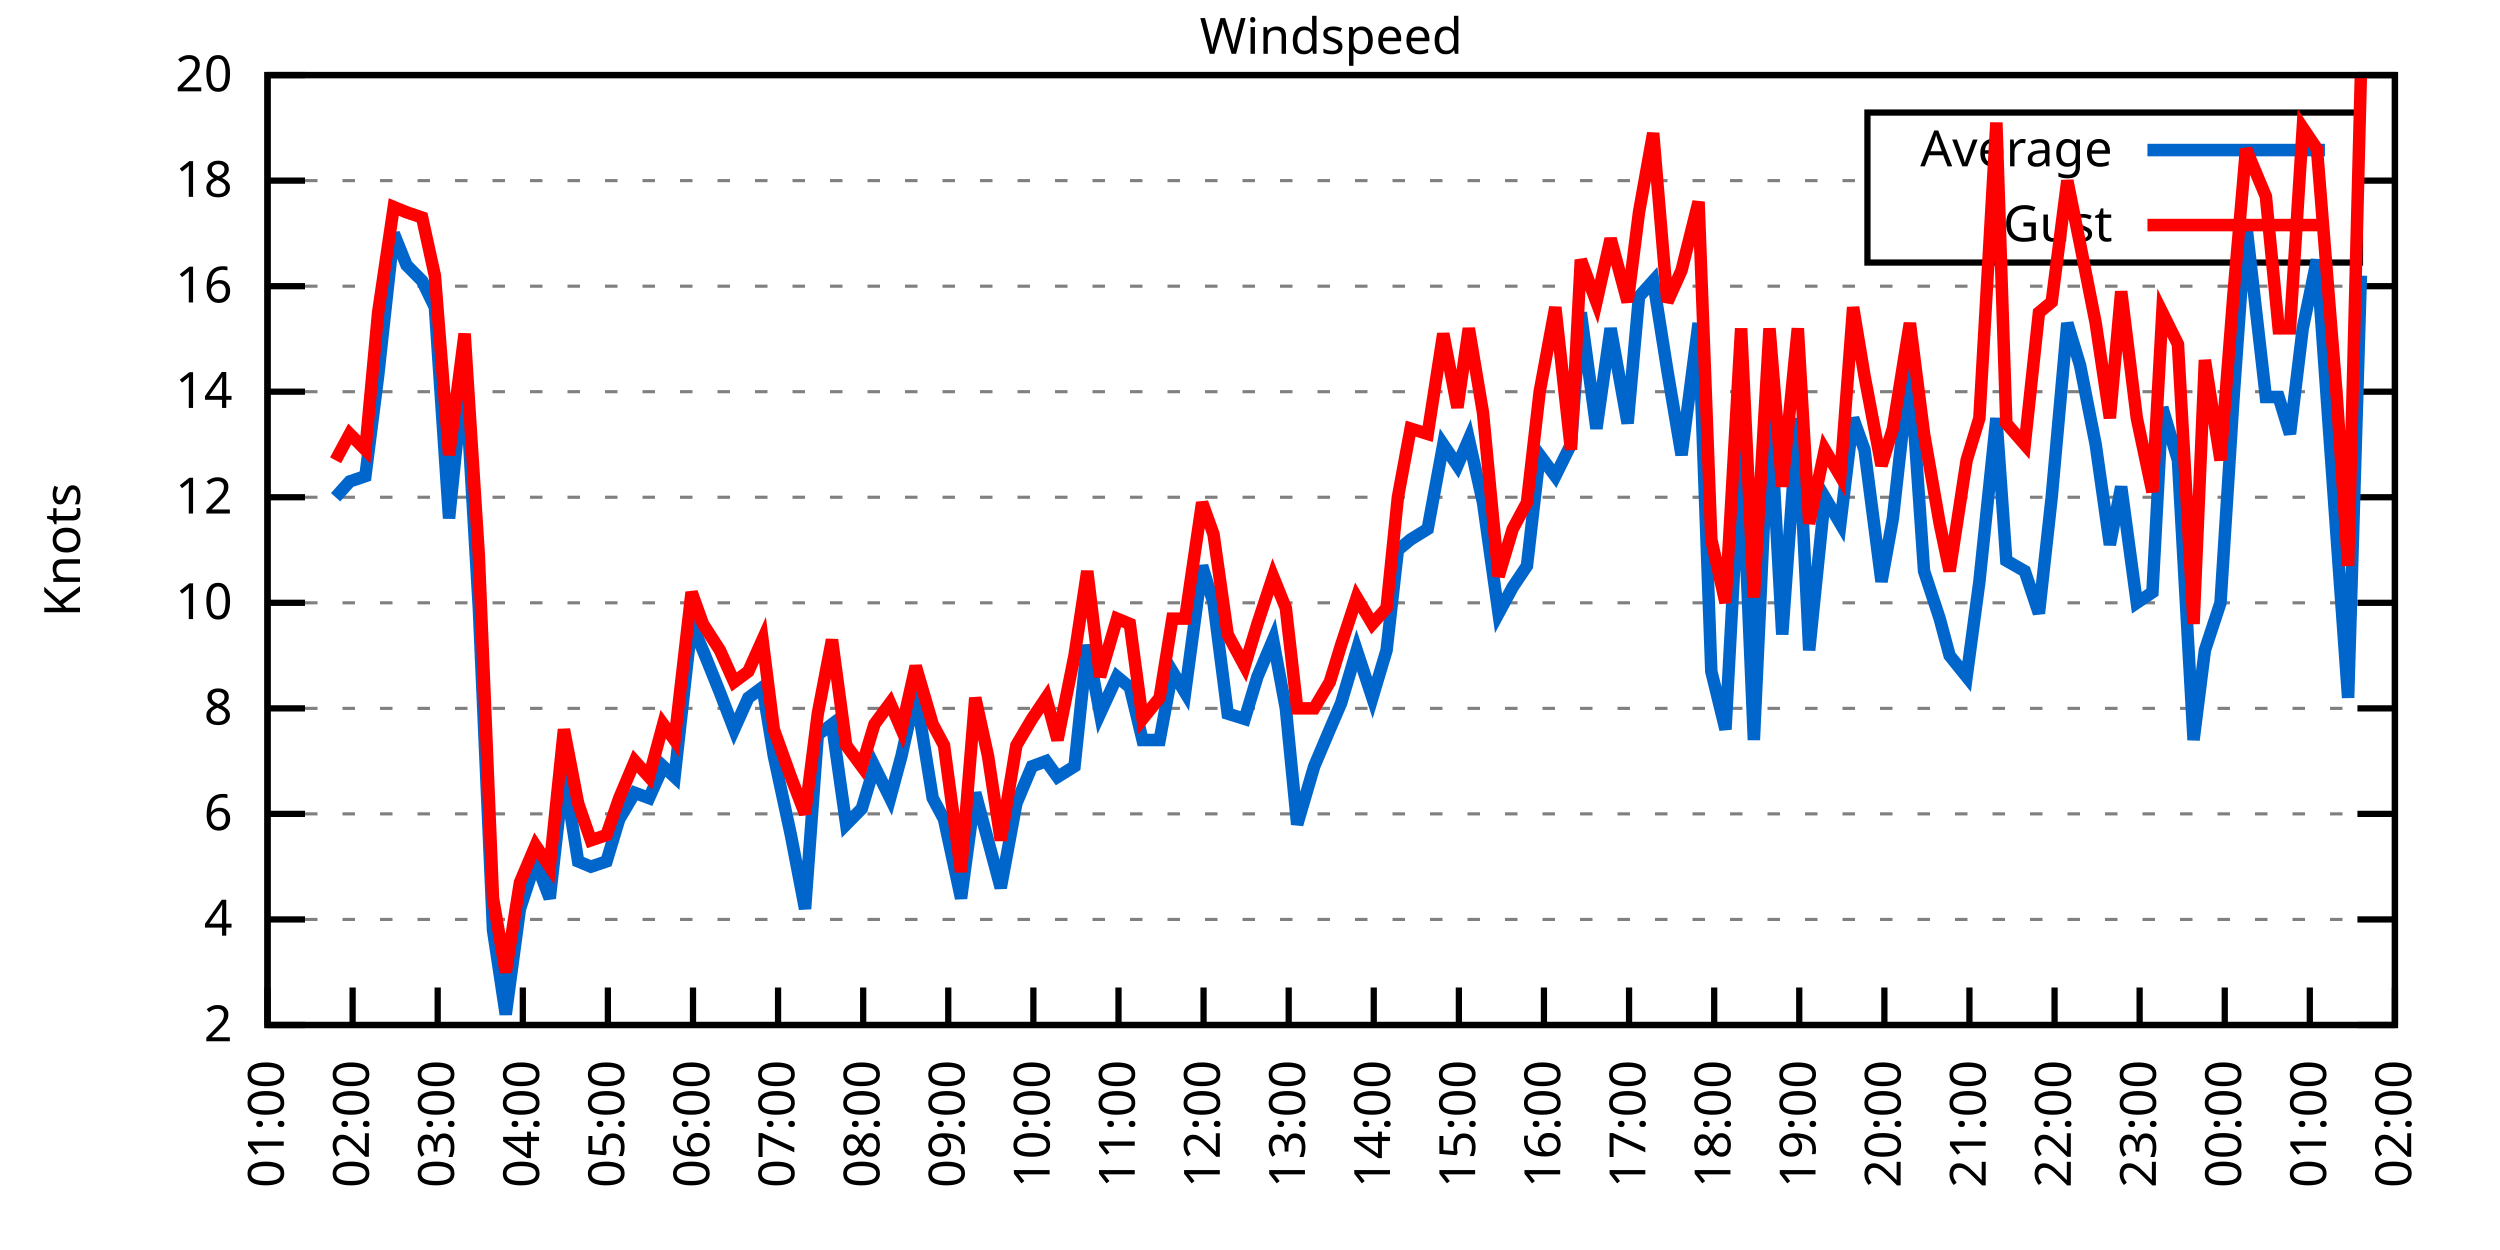
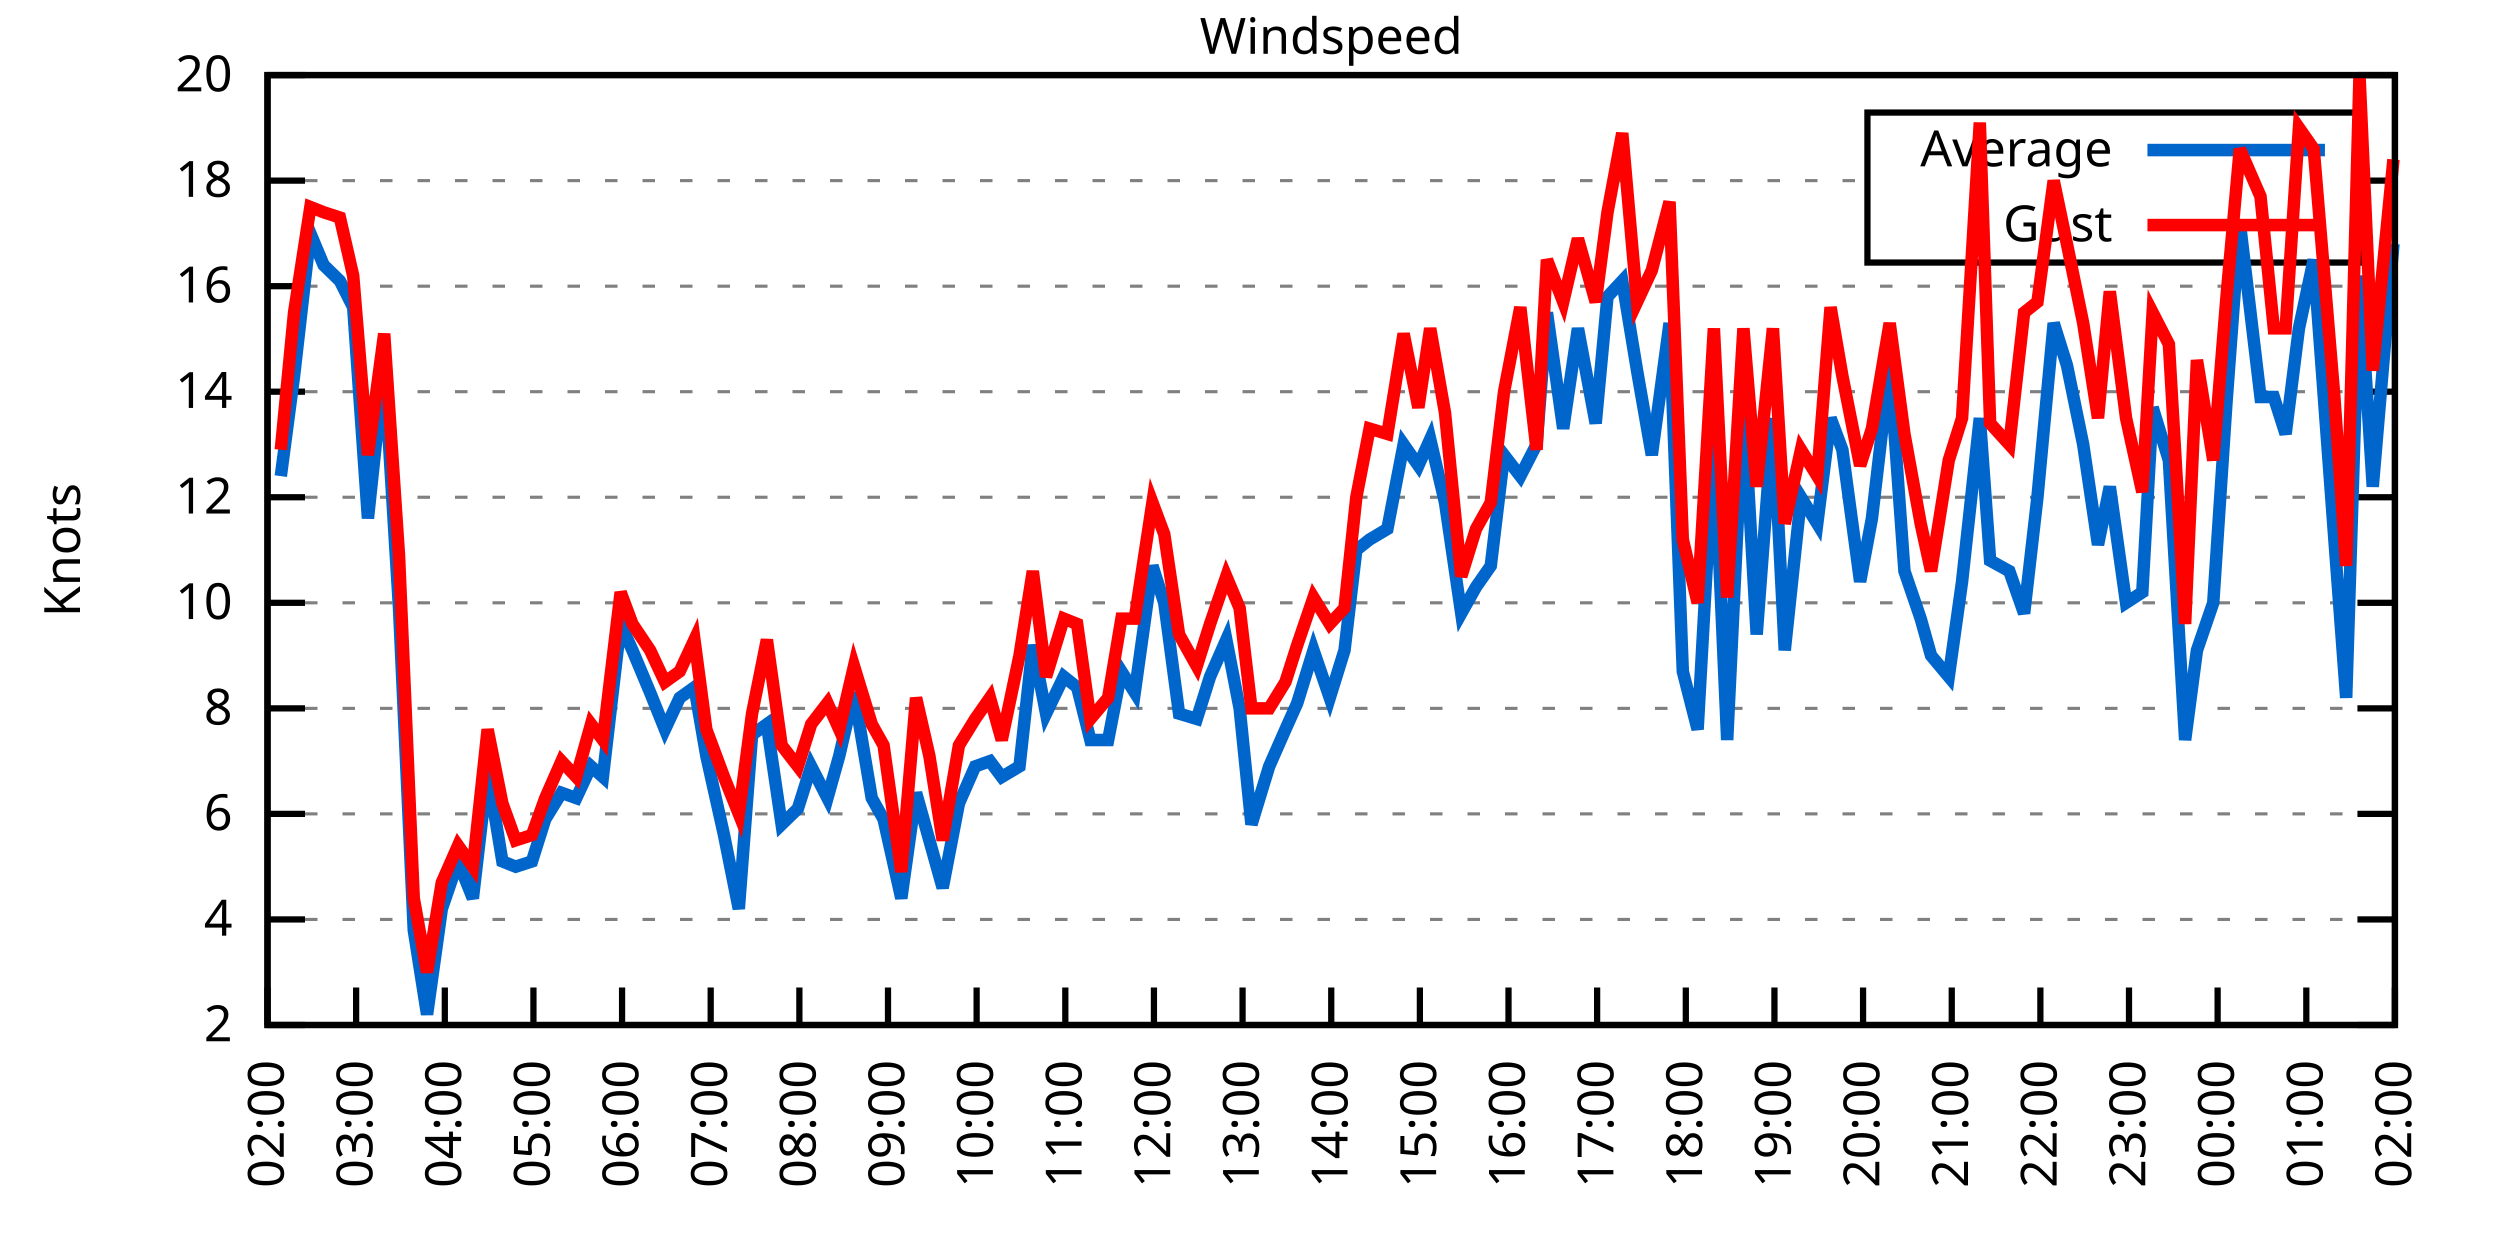
<svg xmlns="http://www.w3.org/2000/svg" xmlns:xlink="http://www.w3.org/1999/xlink" width="400" height="200" viewBox="0 0 400 200">
  <g id="gnuplot_canvas">
    <rect x="0" y="0" width="400" height="200" fill="none" />
    <defs>
      <circle id="gpDot" r="0.5" stroke-width="0.5" stroke="currentColor" />
      <path id="gpPt0" stroke-width="0.333" stroke="currentColor" d="M-1,0 h2 M0,-1 v2" />
      <path id="gpPt1" stroke-width="0.333" stroke="currentColor" d="M-1,-1 L1,1 M1,-1 L-1,1" />
      <path id="gpPt2" stroke-width="0.333" stroke="currentColor" d="M-1,0 L1,0 M0,-1 L0,1 M-1,-1 L1,1 M-1,1 L1,-1" />
      <rect id="gpPt3" stroke-width="0.333" stroke="currentColor" x="-1" y="-1" width="2" height="2" />
      <rect id="gpPt4" stroke-width="0.333" stroke="currentColor" fill="currentColor" x="-1" y="-1" width="2" height="2" />
      <circle id="gpPt5" stroke-width="0.333" stroke="currentColor" cx="0" cy="0" r="1" />
      <use xlink:href="#gpPt5" id="gpPt6" fill="currentColor" stroke="none" />
      <path id="gpPt7" stroke-width="0.333" stroke="currentColor" d="M0,-1.33 L-1.33,0.67 L1.33,0.67 z" />
      <use xlink:href="#gpPt7" id="gpPt8" fill="currentColor" stroke="none" />
      <use xlink:href="#gpPt7" id="gpPt9" stroke="currentColor" transform="rotate(180)" />
      <use xlink:href="#gpPt9" id="gpPt10" fill="currentColor" stroke="none" />
      <use xlink:href="#gpPt3" id="gpPt11" stroke="currentColor" transform="rotate(45)" />
      <use xlink:href="#gpPt11" id="gpPt12" fill="currentColor" stroke="none" />
      <path id="gpPt13" stroke-width="0.333" stroke="currentColor" d="M0,1.330 L1.265,0.411 L0.782,-1.067 L-0.782,-1.076 L-1.265,0.411 z" />
      <use xlink:href="#gpPt13" id="gpPt14" fill="currentColor" stroke="none" />
      <filter id="textbox" filterUnits="objectBoundingBox" x="0" y="0" height="1" width="1">
        <feFlood flood-color="white" flood-opacity="1" result="bgnd" />
        <feComposite in="SourceGraphic" in2="bgnd" operator="atop" />
      </filter>
      <filter id="greybox" filterUnits="objectBoundingBox" x="0" y="0" height="1" width="1">
        <feFlood flood-color="lightgrey" flood-opacity="1" result="grey" />
        <feComposite in="SourceGraphic" in2="grey" operator="atop" />
      </filter>
    </defs>
    <g fill="none" color="white" stroke="currentColor" stroke-width="1.00" stroke-linecap="butt" stroke-linejoin="miter">
</g>
    <g fill="none" color="black" stroke="currentColor" stroke-width="1.00" stroke-linecap="butt" stroke-linejoin="miter">
      <g stroke="none" shape-rendering="crispEdges">
        <polygon fill="rgb(255, 255, 255)" points="42.80,164.00 383.18,164.00 383.18,12.02 42.80,12.02 " />
      </g>
    </g>
    <g fill="none" color="black" stroke="currentColor" stroke-width="1.00" stroke-linecap="butt" stroke-linejoin="miter">
</g>
    <g fill="none" color="black" stroke="black" stroke-width="0.50" stroke-linecap="butt" stroke-linejoin="miter">
</g>
    <g fill="none" color="gray" stroke="currentColor" stroke-width="0.50" stroke-linecap="butt" stroke-linejoin="miter">
      <path stroke="gray" stroke-dasharray="2,4" class="gridline" d="M42.80,164.00 L383.19,164.00  " />
    </g>
    <g fill="none" color="gray" stroke="gray" stroke-width="1.00" stroke-linecap="butt" stroke-linejoin="miter">
</g>
    <g fill="none" color="black" stroke="currentColor" stroke-width="1.00" stroke-linecap="butt" stroke-linejoin="miter">
      <path stroke="black" d="M42.80,164.00 L48.80,164.00 M383.19,164.00 L377.19,164.00  " />
      <g transform="translate(37.20,166.60)" stroke="none" fill="black" font-family="Sans" font-size="8.00" text-anchor="end">
        <text>
          <tspan font-family="Sans"> 2</tspan>
        </text>
      </g>
    </g>
    <g fill="none" color="black" stroke="currentColor" stroke-width="1.00" stroke-linecap="butt" stroke-linejoin="miter">
</g>
    <g fill="none" color="black" stroke="black" stroke-width="0.50" stroke-linecap="butt" stroke-linejoin="miter">
</g>
    <g fill="none" color="gray" stroke="currentColor" stroke-width="0.50" stroke-linecap="butt" stroke-linejoin="miter">
      <path stroke="gray" stroke-dasharray="2,4" class="gridline" d="M42.80,147.11 L383.19,147.11  " />
    </g>
    <g fill="none" color="gray" stroke="gray" stroke-width="1.00" stroke-linecap="butt" stroke-linejoin="miter">
</g>
    <g fill="none" color="black" stroke="currentColor" stroke-width="1.00" stroke-linecap="butt" stroke-linejoin="miter">
      <path stroke="black" d="M42.80,147.11 L48.80,147.11 M383.19,147.11 L377.19,147.11  " />
      <g transform="translate(37.20,149.71)" stroke="none" fill="black" font-family="Sans" font-size="8.00" text-anchor="end">
        <text>
          <tspan font-family="Sans"> 4</tspan>
        </text>
      </g>
    </g>
    <g fill="none" color="black" stroke="currentColor" stroke-width="1.00" stroke-linecap="butt" stroke-linejoin="miter">
</g>
    <g fill="none" color="black" stroke="black" stroke-width="0.50" stroke-linecap="butt" stroke-linejoin="miter">
</g>
    <g fill="none" color="gray" stroke="currentColor" stroke-width="0.50" stroke-linecap="butt" stroke-linejoin="miter">
      <path stroke="gray" stroke-dasharray="2,4" class="gridline" d="M42.80,130.22 L383.19,130.22  " />
    </g>
    <g fill="none" color="gray" stroke="gray" stroke-width="1.00" stroke-linecap="butt" stroke-linejoin="miter">
</g>
    <g fill="none" color="black" stroke="currentColor" stroke-width="1.00" stroke-linecap="butt" stroke-linejoin="miter">
      <path stroke="black" d="M42.80,130.22 L48.80,130.22 M383.19,130.22 L377.19,130.22  " />
      <g transform="translate(37.20,132.82)" stroke="none" fill="black" font-family="Sans" font-size="8.00" text-anchor="end">
        <text>
          <tspan font-family="Sans"> 6</tspan>
        </text>
      </g>
    </g>
    <g fill="none" color="black" stroke="currentColor" stroke-width="1.00" stroke-linecap="butt" stroke-linejoin="miter">
</g>
    <g fill="none" color="black" stroke="black" stroke-width="0.50" stroke-linecap="butt" stroke-linejoin="miter">
</g>
    <g fill="none" color="gray" stroke="currentColor" stroke-width="0.50" stroke-linecap="butt" stroke-linejoin="miter">
      <path stroke="gray" stroke-dasharray="2,4" class="gridline" d="M42.80,113.34 L383.19,113.34  " />
    </g>
    <g fill="none" color="gray" stroke="gray" stroke-width="1.00" stroke-linecap="butt" stroke-linejoin="miter">
</g>
    <g fill="none" color="black" stroke="currentColor" stroke-width="1.00" stroke-linecap="butt" stroke-linejoin="miter">
      <path stroke="black" d="M42.80,113.34 L48.80,113.34 M383.19,113.34 L377.19,113.34  " />
      <g transform="translate(37.20,115.94)" stroke="none" fill="black" font-family="Sans" font-size="8.00" text-anchor="end">
        <text>
          <tspan font-family="Sans"> 8</tspan>
        </text>
      </g>
    </g>
    <g fill="none" color="black" stroke="currentColor" stroke-width="1.00" stroke-linecap="butt" stroke-linejoin="miter">
</g>
    <g fill="none" color="black" stroke="black" stroke-width="0.50" stroke-linecap="butt" stroke-linejoin="miter">
</g>
    <g fill="none" color="gray" stroke="currentColor" stroke-width="0.50" stroke-linecap="butt" stroke-linejoin="miter">
      <path stroke="gray" stroke-dasharray="2,4" class="gridline" d="M42.80,96.45 L383.19,96.45  " />
    </g>
    <g fill="none" color="gray" stroke="gray" stroke-width="1.00" stroke-linecap="butt" stroke-linejoin="miter">
</g>
    <g fill="none" color="black" stroke="currentColor" stroke-width="1.00" stroke-linecap="butt" stroke-linejoin="miter">
      <path stroke="black" d="M42.80,96.45 L48.80,96.45 M383.19,96.45 L377.19,96.45  " />
      <g transform="translate(37.20,99.05)" stroke="none" fill="black" font-family="Sans" font-size="8.00" text-anchor="end">
        <text>
          <tspan font-family="Sans"> 10</tspan>
        </text>
      </g>
    </g>
    <g fill="none" color="black" stroke="currentColor" stroke-width="1.00" stroke-linecap="butt" stroke-linejoin="miter">
</g>
    <g fill="none" color="black" stroke="black" stroke-width="0.50" stroke-linecap="butt" stroke-linejoin="miter">
</g>
    <g fill="none" color="gray" stroke="currentColor" stroke-width="0.50" stroke-linecap="butt" stroke-linejoin="miter">
      <path stroke="gray" stroke-dasharray="2,4" class="gridline" d="M42.80,79.56 L383.19,79.56  " />
    </g>
    <g fill="none" color="gray" stroke="gray" stroke-width="1.00" stroke-linecap="butt" stroke-linejoin="miter">
</g>
    <g fill="none" color="black" stroke="currentColor" stroke-width="1.00" stroke-linecap="butt" stroke-linejoin="miter">
      <path stroke="black" d="M42.80,79.56 L48.80,79.56 M383.19,79.56 L377.19,79.56  " />
      <g transform="translate(37.20,82.16)" stroke="none" fill="black" font-family="Sans" font-size="8.00" text-anchor="end">
        <text>
          <tspan font-family="Sans"> 12</tspan>
        </text>
      </g>
    </g>
    <g fill="none" color="black" stroke="currentColor" stroke-width="1.00" stroke-linecap="butt" stroke-linejoin="miter">
</g>
    <g fill="none" color="black" stroke="black" stroke-width="0.50" stroke-linecap="butt" stroke-linejoin="miter">
</g>
    <g fill="none" color="gray" stroke="currentColor" stroke-width="0.50" stroke-linecap="butt" stroke-linejoin="miter">
      <path stroke="gray" stroke-dasharray="2,4" class="gridline" d="M42.80,62.67 L383.19,62.67  " />
    </g>
    <g fill="none" color="gray" stroke="gray" stroke-width="1.00" stroke-linecap="butt" stroke-linejoin="miter">
</g>
    <g fill="none" color="black" stroke="currentColor" stroke-width="1.00" stroke-linecap="butt" stroke-linejoin="miter">
      <path stroke="black" d="M42.80,62.67 L48.80,62.67 M383.19,62.67 L377.19,62.67  " />
      <g transform="translate(37.20,65.27)" stroke="none" fill="black" font-family="Sans" font-size="8.00" text-anchor="end">
        <text>
          <tspan font-family="Sans"> 14</tspan>
        </text>
      </g>
    </g>
    <g fill="none" color="black" stroke="currentColor" stroke-width="1.00" stroke-linecap="butt" stroke-linejoin="miter">
</g>
    <g fill="none" color="black" stroke="black" stroke-width="0.50" stroke-linecap="butt" stroke-linejoin="miter">
</g>
    <g fill="none" color="gray" stroke="currentColor" stroke-width="0.50" stroke-linecap="butt" stroke-linejoin="miter">
      <path stroke="gray" stroke-dasharray="2,4" class="gridline" d="M42.80,45.79 L383.19,45.79  " />
    </g>
    <g fill="none" color="gray" stroke="gray" stroke-width="1.00" stroke-linecap="butt" stroke-linejoin="miter">
</g>
    <g fill="none" color="black" stroke="currentColor" stroke-width="1.00" stroke-linecap="butt" stroke-linejoin="miter">
      <path stroke="black" d="M42.80,45.79 L48.80,45.79 M383.19,45.79 L377.19,45.79  " />
      <g transform="translate(37.20,48.39)" stroke="none" fill="black" font-family="Sans" font-size="8.00" text-anchor="end">
        <text>
          <tspan font-family="Sans"> 16</tspan>
        </text>
      </g>
    </g>
    <g fill="none" color="black" stroke="currentColor" stroke-width="1.00" stroke-linecap="butt" stroke-linejoin="miter">
</g>
    <g fill="none" color="black" stroke="black" stroke-width="0.50" stroke-linecap="butt" stroke-linejoin="miter">
</g>
    <g fill="none" color="gray" stroke="currentColor" stroke-width="0.50" stroke-linecap="butt" stroke-linejoin="miter">
      <path stroke="gray" stroke-dasharray="2,4" class="gridline" d="M42.80,28.90 L298.79,28.90 M377.59,28.90 L383.19,28.90  " />
    </g>
    <g fill="none" color="gray" stroke="gray" stroke-width="1.00" stroke-linecap="butt" stroke-linejoin="miter">
</g>
    <g fill="none" color="black" stroke="currentColor" stroke-width="1.00" stroke-linecap="butt" stroke-linejoin="miter">
      <path stroke="black" d="M42.80,28.90 L48.80,28.90 M383.19,28.90 L377.19,28.90  " />
      <g transform="translate(37.20,31.50)" stroke="none" fill="black" font-family="Sans" font-size="8.00" text-anchor="end">
        <text>
          <tspan font-family="Sans"> 18</tspan>
        </text>
      </g>
    </g>
    <g fill="none" color="black" stroke="currentColor" stroke-width="1.00" stroke-linecap="butt" stroke-linejoin="miter">
</g>
    <g fill="none" color="black" stroke="black" stroke-width="0.50" stroke-linecap="butt" stroke-linejoin="miter">
</g>
    <g fill="none" color="gray" stroke="currentColor" stroke-width="0.50" stroke-linecap="butt" stroke-linejoin="miter">
      <path stroke="gray" stroke-dasharray="2,4" class="gridline" d="M42.80,12.01 L383.19,12.01  " />
    </g>
    <g fill="none" color="gray" stroke="gray" stroke-width="1.00" stroke-linecap="butt" stroke-linejoin="miter">
</g>
    <g fill="none" color="black" stroke="currentColor" stroke-width="1.00" stroke-linecap="butt" stroke-linejoin="miter">
      <path stroke="black" d="M42.80,12.01 L48.80,12.01 M383.19,12.01 L377.19,12.01  " />
      <g transform="translate(37.20,14.61)" stroke="none" fill="black" font-family="Sans" font-size="8.00" text-anchor="end">
        <text>
          <tspan font-family="Sans"> 20</tspan>
        </text>
      </g>
    </g>
    <g fill="none" color="black" stroke="currentColor" stroke-width="1.00" stroke-linecap="butt" stroke-linejoin="miter">
      <path stroke="black" d="M42.80,164.00 L42.80,158.00  " />
      <g transform="translate(45.40,169.60) rotate(270.00)" stroke="none" fill="black" font-family="Sans" font-size="8.00" text-anchor="end">
        <text>
-           <tspan font-family="Sans">01:00</tspan>
-         </text>
-       </g>
-     </g>
-     <g fill="none" color="black" stroke="currentColor" stroke-width="1.00" stroke-linecap="butt" stroke-linejoin="miter">
-       <path stroke="black" d="M56.42,164.00 L56.42,158.00  " />
-       <g transform="translate(59.02,169.60) rotate(270.00)" stroke="none" fill="black" font-family="Sans" font-size="8.00" text-anchor="end">
-         <text>
          <tspan font-family="Sans">02:00</tspan>
        </text>
      </g>
    </g>
    <g fill="none" color="black" stroke="currentColor" stroke-width="1.00" stroke-linecap="butt" stroke-linejoin="miter">
-       <path stroke="black" d="M70.03,164.00 L70.03,158.00  " />
-       <g transform="translate(72.63,169.60) rotate(270.00)" stroke="none" fill="black" font-family="Sans" font-size="8.00" text-anchor="end">
+       <path stroke="black" d="M56.98,164.00 L56.98,158.00  " />
+       <g transform="translate(59.58,169.60) rotate(270.00)" stroke="none" fill="black" font-family="Sans" font-size="8.00" text-anchor="end">
        <text>
          <tspan font-family="Sans">03:00</tspan>
        </text>
      </g>
    </g>
    <g fill="none" color="black" stroke="currentColor" stroke-width="1.00" stroke-linecap="butt" stroke-linejoin="miter">
-       <path stroke="black" d="M83.65,164.00 L83.65,158.00  " />
-       <g transform="translate(86.25,169.60) rotate(270.00)" stroke="none" fill="black" font-family="Sans" font-size="8.00" text-anchor="end">
+       <path stroke="black" d="M71.17,164.00 L71.17,158.00  " />
+       <g transform="translate(73.77,169.60) rotate(270.00)" stroke="none" fill="black" font-family="Sans" font-size="8.00" text-anchor="end">
        <text>
          <tspan font-family="Sans">04:00</tspan>
        </text>
      </g>
    </g>
    <g fill="none" color="black" stroke="currentColor" stroke-width="1.00" stroke-linecap="butt" stroke-linejoin="miter">
-       <path stroke="black" d="M97.26,164.00 L97.26,158.00  " />
-       <g transform="translate(99.86,169.60) rotate(270.00)" stroke="none" fill="black" font-family="Sans" font-size="8.00" text-anchor="end">
+       <path stroke="black" d="M85.35,164.00 L85.35,158.00  " />
+       <g transform="translate(87.95,169.60) rotate(270.00)" stroke="none" fill="black" font-family="Sans" font-size="8.00" text-anchor="end">
        <text>
          <tspan font-family="Sans">05:00</tspan>
        </text>
      </g>
    </g>
    <g fill="none" color="black" stroke="currentColor" stroke-width="1.00" stroke-linecap="butt" stroke-linejoin="miter">
-       <path stroke="black" d="M110.88,164.00 L110.88,158.00  " />
-       <g transform="translate(113.48,169.60) rotate(270.00)" stroke="none" fill="black" font-family="Sans" font-size="8.00" text-anchor="end">
+       <path stroke="black" d="M99.53,164.00 L99.53,158.00  " />
+       <g transform="translate(102.13,169.60) rotate(270.00)" stroke="none" fill="black" font-family="Sans" font-size="8.00" text-anchor="end">
        <text>
          <tspan font-family="Sans">06:00</tspan>
        </text>
      </g>
    </g>
    <g fill="none" color="black" stroke="currentColor" stroke-width="1.00" stroke-linecap="butt" stroke-linejoin="miter">
-       <path stroke="black" d="M124.49,164.00 L124.49,158.00  " />
-       <g transform="translate(127.09,169.60) rotate(270.00)" stroke="none" fill="black" font-family="Sans" font-size="8.00" text-anchor="end">
+       <path stroke="black" d="M113.71,164.00 L113.71,158.00  " />
+       <g transform="translate(116.31,169.60) rotate(270.00)" stroke="none" fill="black" font-family="Sans" font-size="8.00" text-anchor="end">
        <text>
          <tspan font-family="Sans">07:00</tspan>
        </text>
      </g>
    </g>
    <g fill="none" color="black" stroke="currentColor" stroke-width="1.00" stroke-linecap="butt" stroke-linejoin="miter">
-       <path stroke="black" d="M138.11,164.00 L138.11,158.00  " />
-       <g transform="translate(140.71,169.60) rotate(270.00)" stroke="none" fill="black" font-family="Sans" font-size="8.00" text-anchor="end">
+       <path stroke="black" d="M127.90,164.00 L127.90,158.00  " />
+       <g transform="translate(130.50,169.60) rotate(270.00)" stroke="none" fill="black" font-family="Sans" font-size="8.00" text-anchor="end">
        <text>
          <tspan font-family="Sans">08:00</tspan>
        </text>
      </g>
    </g>
    <g fill="none" color="black" stroke="currentColor" stroke-width="1.00" stroke-linecap="butt" stroke-linejoin="miter">
-       <path stroke="black" d="M151.72,164.00 L151.72,158.00  " />
-       <g transform="translate(154.32,169.60) rotate(270.00)" stroke="none" fill="black" font-family="Sans" font-size="8.00" text-anchor="end">
+       <path stroke="black" d="M142.08,164.00 L142.08,158.00  " />
+       <g transform="translate(144.68,169.60) rotate(270.00)" stroke="none" fill="black" font-family="Sans" font-size="8.00" text-anchor="end">
        <text>
          <tspan font-family="Sans">09:00</tspan>
        </text>
      </g>
    </g>
    <g fill="none" color="black" stroke="currentColor" stroke-width="1.00" stroke-linecap="butt" stroke-linejoin="miter">
-       <path stroke="black" d="M165.34,164.00 L165.34,158.00  " />
-       <g transform="translate(167.94,169.60) rotate(270.00)" stroke="none" fill="black" font-family="Sans" font-size="8.00" text-anchor="end">
+       <path stroke="black" d="M156.26,164.00 L156.26,158.00  " />
+       <g transform="translate(158.86,169.60) rotate(270.00)" stroke="none" fill="black" font-family="Sans" font-size="8.00" text-anchor="end">
        <text>
          <tspan font-family="Sans">10:00</tspan>
        </text>
      </g>
    </g>
    <g fill="none" color="black" stroke="currentColor" stroke-width="1.00" stroke-linecap="butt" stroke-linejoin="miter">
-       <path stroke="black" d="M178.96,164.00 L178.96,158.00  " />
-       <g transform="translate(181.56,169.60) rotate(270.00)" stroke="none" fill="black" font-family="Sans" font-size="8.00" text-anchor="end">
+       <path stroke="black" d="M170.45,164.00 L170.45,158.00  " />
+       <g transform="translate(173.05,169.60) rotate(270.00)" stroke="none" fill="black" font-family="Sans" font-size="8.00" text-anchor="end">
        <text>
          <tspan font-family="Sans">11:00</tspan>
        </text>
      </g>
    </g>
    <g fill="none" color="black" stroke="currentColor" stroke-width="1.00" stroke-linecap="butt" stroke-linejoin="miter">
-       <path stroke="black" d="M192.57,164.00 L192.57,158.00  " />
-       <g transform="translate(195.17,169.60) rotate(270.00)" stroke="none" fill="black" font-family="Sans" font-size="8.00" text-anchor="end">
+       <path stroke="black" d="M184.63,164.00 L184.63,158.00  " />
+       <g transform="translate(187.23,169.60) rotate(270.00)" stroke="none" fill="black" font-family="Sans" font-size="8.00" text-anchor="end">
        <text>
          <tspan font-family="Sans">12:00</tspan>
        </text>
      </g>
    </g>
    <g fill="none" color="black" stroke="currentColor" stroke-width="1.00" stroke-linecap="butt" stroke-linejoin="miter">
-       <path stroke="black" d="M206.19,164.00 L206.19,158.00  " />
-       <g transform="translate(208.79,169.60) rotate(270.00)" stroke="none" fill="black" font-family="Sans" font-size="8.00" text-anchor="end">
+       <path stroke="black" d="M198.81,164.00 L198.81,158.00  " />
+       <g transform="translate(201.41,169.60) rotate(270.00)" stroke="none" fill="black" font-family="Sans" font-size="8.00" text-anchor="end">
        <text>
          <tspan font-family="Sans">13:00</tspan>
        </text>
      </g>
    </g>
    <g fill="none" color="black" stroke="currentColor" stroke-width="1.00" stroke-linecap="butt" stroke-linejoin="miter">
-       <path stroke="black" d="M219.80,164.00 L219.80,158.00  " />
-       <g transform="translate(222.40,169.60) rotate(270.00)" stroke="none" fill="black" font-family="Sans" font-size="8.00" text-anchor="end">
+       <path stroke="black" d="M213.00,164.00 L213.00,158.00  " />
+       <g transform="translate(215.60,169.60) rotate(270.00)" stroke="none" fill="black" font-family="Sans" font-size="8.00" text-anchor="end">
        <text>
          <tspan font-family="Sans">14:00</tspan>
        </text>
      </g>
    </g>
    <g fill="none" color="black" stroke="currentColor" stroke-width="1.00" stroke-linecap="butt" stroke-linejoin="miter">
-       <path stroke="black" d="M233.42,164.00 L233.42,158.00  " />
-       <g transform="translate(236.02,169.60) rotate(270.00)" stroke="none" fill="black" font-family="Sans" font-size="8.00" text-anchor="end">
+       <path stroke="black" d="M227.18,164.00 L227.18,158.00  " />
+       <g transform="translate(229.78,169.60) rotate(270.00)" stroke="none" fill="black" font-family="Sans" font-size="8.00" text-anchor="end">
        <text>
          <tspan font-family="Sans">15:00</tspan>
        </text>
      </g>
    </g>
    <g fill="none" color="black" stroke="currentColor" stroke-width="1.00" stroke-linecap="butt" stroke-linejoin="miter">
-       <path stroke="black" d="M247.03,164.00 L247.03,158.00  " />
-       <g transform="translate(249.63,169.60) rotate(270.00)" stroke="none" fill="black" font-family="Sans" font-size="8.00" text-anchor="end">
+       <path stroke="black" d="M241.36,164.00 L241.36,158.00  " />
+       <g transform="translate(243.96,169.60) rotate(270.00)" stroke="none" fill="black" font-family="Sans" font-size="8.00" text-anchor="end">
        <text>
          <tspan font-family="Sans">16:00</tspan>
        </text>
      </g>
    </g>
    <g fill="none" color="black" stroke="currentColor" stroke-width="1.00" stroke-linecap="butt" stroke-linejoin="miter">
-       <path stroke="black" d="M260.65,164.00 L260.65,158.00  " />
-       <g transform="translate(263.25,169.60) rotate(270.00)" stroke="none" fill="black" font-family="Sans" font-size="8.00" text-anchor="end">
+       <path stroke="black" d="M255.54,164.00 L255.54,158.00  " />
+       <g transform="translate(258.14,169.60) rotate(270.00)" stroke="none" fill="black" font-family="Sans" font-size="8.00" text-anchor="end">
        <text>
          <tspan font-family="Sans">17:00</tspan>
        </text>
      </g>
    </g>
    <g fill="none" color="black" stroke="currentColor" stroke-width="1.00" stroke-linecap="butt" stroke-linejoin="miter">
-       <path stroke="black" d="M274.27,164.00 L274.27,158.00  " />
-       <g transform="translate(276.87,169.60) rotate(270.00)" stroke="none" fill="black" font-family="Sans" font-size="8.00" text-anchor="end">
+       <path stroke="black" d="M269.73,164.00 L269.73,158.00  " />
+       <g transform="translate(272.33,169.60) rotate(270.00)" stroke="none" fill="black" font-family="Sans" font-size="8.00" text-anchor="end">
        <text>
          <tspan font-family="Sans">18:00</tspan>
        </text>
      </g>
    </g>
    <g fill="none" color="black" stroke="currentColor" stroke-width="1.00" stroke-linecap="butt" stroke-linejoin="miter">
-       <path stroke="black" d="M287.88,164.00 L287.88,158.00  " />
-       <g transform="translate(290.48,169.60) rotate(270.00)" stroke="none" fill="black" font-family="Sans" font-size="8.00" text-anchor="end">
+       <path stroke="black" d="M283.91,164.00 L283.91,158.00  " />
+       <g transform="translate(286.51,169.60) rotate(270.00)" stroke="none" fill="black" font-family="Sans" font-size="8.00" text-anchor="end">
        <text>
          <tspan font-family="Sans">19:00</tspan>
        </text>
      </g>
    </g>
    <g fill="none" color="black" stroke="currentColor" stroke-width="1.00" stroke-linecap="butt" stroke-linejoin="miter">
-       <path stroke="black" d="M301.50,164.00 L301.50,158.00  " />
-       <g transform="translate(304.10,169.60) rotate(270.00)" stroke="none" fill="black" font-family="Sans" font-size="8.00" text-anchor="end">
+       <path stroke="black" d="M298.09,164.00 L298.09,158.00  " />
+       <g transform="translate(300.69,169.60) rotate(270.00)" stroke="none" fill="black" font-family="Sans" font-size="8.00" text-anchor="end">
        <text>
          <tspan font-family="Sans">20:00</tspan>
        </text>
      </g>
    </g>
    <g fill="none" color="black" stroke="currentColor" stroke-width="1.00" stroke-linecap="butt" stroke-linejoin="miter">
-       <path stroke="black" d="M315.11,164.00 L315.11,158.00  " />
-       <g transform="translate(317.71,169.60) rotate(270.00)" stroke="none" fill="black" font-family="Sans" font-size="8.00" text-anchor="end">
+       <path stroke="black" d="M312.28,164.00 L312.28,158.00  " />
+       <g transform="translate(314.88,169.60) rotate(270.00)" stroke="none" fill="black" font-family="Sans" font-size="8.00" text-anchor="end">
        <text>
          <tspan font-family="Sans">21:00</tspan>
        </text>
      </g>
    </g>
    <g fill="none" color="black" stroke="currentColor" stroke-width="1.00" stroke-linecap="butt" stroke-linejoin="miter">
-       <path stroke="black" d="M328.73,164.00 L328.73,158.00  " />
-       <g transform="translate(331.33,169.60) rotate(270.00)" stroke="none" fill="black" font-family="Sans" font-size="8.00" text-anchor="end">
+       <path stroke="black" d="M326.46,164.00 L326.46,158.00  " />
+       <g transform="translate(329.06,169.60) rotate(270.00)" stroke="none" fill="black" font-family="Sans" font-size="8.00" text-anchor="end">
        <text>
          <tspan font-family="Sans">22:00</tspan>
        </text>
      </g>
    </g>
    <g fill="none" color="black" stroke="currentColor" stroke-width="1.00" stroke-linecap="butt" stroke-linejoin="miter">
-       <path stroke="black" d="M342.34,164.00 L342.34,158.00  " />
-       <g transform="translate(344.94,169.60) rotate(270.00)" stroke="none" fill="black" font-family="Sans" font-size="8.00" text-anchor="end">
+       <path stroke="black" d="M340.64,164.00 L340.64,158.00  " />
+       <g transform="translate(343.24,169.60) rotate(270.00)" stroke="none" fill="black" font-family="Sans" font-size="8.00" text-anchor="end">
        <text>
          <tspan font-family="Sans">23:00</tspan>
        </text>
      </g>
    </g>
    <g fill="none" color="black" stroke="currentColor" stroke-width="1.00" stroke-linecap="butt" stroke-linejoin="miter">
-       <path stroke="black" d="M355.96,164.00 L355.96,158.00  " />
-       <g transform="translate(358.56,169.60) rotate(270.00)" stroke="none" fill="black" font-family="Sans" font-size="8.00" text-anchor="end">
+       <path stroke="black" d="M354.82,164.00 L354.82,158.00  " />
+       <g transform="translate(357.42,169.60) rotate(270.00)" stroke="none" fill="black" font-family="Sans" font-size="8.00" text-anchor="end">
        <text>
          <tspan font-family="Sans">00:00</tspan>
        </text>
      </g>
    </g>
    <g fill="none" color="black" stroke="currentColor" stroke-width="1.00" stroke-linecap="butt" stroke-linejoin="miter">
-       <path stroke="black" d="M369.57,164.00 L369.57,158.00  " />
-       <g transform="translate(372.17,169.60) rotate(270.00)" stroke="none" fill="black" font-family="Sans" font-size="8.00" text-anchor="end">
+       <path stroke="black" d="M369.01,164.00 L369.01,158.00  " />
+       <g transform="translate(371.61,169.60) rotate(270.00)" stroke="none" fill="black" font-family="Sans" font-size="8.00" text-anchor="end">
        <text>
          <tspan font-family="Sans">01:00</tspan>
        </text>
      </g>
    </g>
    <g fill="none" color="black" stroke="currentColor" stroke-width="1.00" stroke-linecap="butt" stroke-linejoin="miter">
      <path stroke="black" d="M383.19,164.00 L383.19,158.00  " />
      <g transform="translate(385.79,169.60) rotate(270.00)" stroke="none" fill="black" font-family="Sans" font-size="8.00" text-anchor="end">
        <text>
          <tspan font-family="Sans">02:00</tspan>
        </text>
      </g>
    </g>
    <g fill="none" color="black" stroke="currentColor" stroke-width="1.00" stroke-linecap="butt" stroke-linejoin="miter">
</g>
    <g fill="none" color="black" stroke="currentColor" stroke-width="1.00" stroke-linecap="butt" stroke-linejoin="miter">
      <path stroke="black" d="M42.80,12.01 L42.80,164.00 L383.19,164.00 L383.19,12.01 L42.80,12.01 Z  " />
    </g>
    <g fill="none" color="black" stroke="currentColor" stroke-width="1.00" stroke-linecap="butt" stroke-linejoin="miter">
</g>
    <g fill="none" color="black" stroke="currentColor" stroke-width="1.00" stroke-linecap="butt" stroke-linejoin="miter">
      <path stroke="black" d="M298.79,42.01 L298.79,18.01 L377.59,18.01 L377.59,42.01 L298.79,42.01 Z  " />
    </g>
    <g id="Windspeed_plot_1">
      <g fill="none" color="white" stroke="black" stroke-width="2.00" stroke-linecap="butt" stroke-linejoin="miter">
</g>
      <g fill="none" color="black" stroke="currentColor" stroke-width="2.00" stroke-linecap="butt" stroke-linejoin="miter">
        <g transform="translate(337.99,26.61)" stroke="none" fill="black" font-family="Sans" font-size="8.00" text-anchor="end">
          <text>
            <tspan font-family="Sans">Average</tspan>
          </text>
        </g>
      </g>
      <g fill="none" color="black" stroke="currentColor" stroke-width="2.00" stroke-linecap="butt" stroke-linejoin="miter">
-         <path stroke="rgb(  0, 102, 204)" d="M343.59,24.01 L371.99,24.01 M53.69,79.56 L55.96,77.03 L58.46,76.18 L60.50,60.14 L63.00,37.34 L65.04,42.41   L67.54,44.94 L69.58,49.16 L71.85,82.94 L74.34,58.45 L76.61,97.29 L78.88,148.80 L80.92,162.31 L83.19,145.42   L85.69,137.82 L87.96,143.73 L90.23,123.47 L92.50,137.82 L94.54,138.67 L97.04,137.82 L99.08,131.07 L101.57,126.85   L103.84,127.69 L106.11,122.62 L107.93,124.31 L110.65,99.83 L112.47,104.05 L115.19,110.80 L117.46,116.71 L119.73,111.65   L122.00,109.96 L123.81,120.94 L126.54,133.60 L128.81,145.42 L130.85,117.56 L133.12,115.87 L135.39,131.91 L137.88,129.38   L139.92,122.62 L142.42,127.69 L144.24,120.94 L146.51,110.80 L149.23,127.69 L151.04,131.07 L153.77,143.73 L156.04,126.85   L158.08,134.45 L160.12,142.05 L162.62,128.54 L165.11,122.62 L167.38,121.78 L169.20,124.31 L171.92,122.62 L173.96,103.20   L176.01,114.18 L178.73,108.27 L180.77,109.96 L182.81,118.40 L185.54,118.40 L187.58,107.43 L189.62,110.80 L192.34,90.54   L194.16,96.45 L196.43,114.18 L199.15,115.03 L201.19,108.27 L203.69,102.36 L205.73,113.34 L207.55,131.91 L210.27,122.62   L212.77,116.71 L214.58,112.49 L217.08,104.05 L219.58,111.65 L221.85,104.05 L223.66,88.00 L225.70,86.32 L228.43,84.63   L230.92,71.12 L233.19,74.49 L235.01,70.27 L237.28,80.41 L239.77,98.14 L242.04,93.92 L244.31,90.54 L246.35,72.81   L248.85,76.18 L251.35,71.12 L252.93,50.01 L255.43,68.58 L257.70,52.54 L260.42,67.74 L262.24,47.47 L264.51,44.94   L266.78,59.30 L269.05,72.81 L271.77,51.70 L273.81,107.43 L276.08,116.71 L278.58,70.27 L280.62,118.40 L283.12,64.36   L285.16,101.52 L287.65,66.90 L289.47,104.05 L291.97,79.56 L294.46,83.78 L296.50,66.90 L298.32,71.96 L301.04,93.07   L302.86,82.94 L305.58,58.45 L307.85,91.38 L310.35,98.98 L311.94,104.89 L314.66,108.27 L316.70,93.07 L319.42,66.90   L321.01,89.69 L323.96,91.38 L326.23,98.14 L328.27,79.56 L330.77,51.70 L332.81,58.45 L335.31,71.12 L337.58,87.16   L339.39,77.87 L341.89,96.45 L344.39,94.76 L345.97,65.21 L348.47,73.65 L350.97,118.40 L352.78,104.05 L355.28,96.45   L357.32,64.36 L359.36,35.65 L362.54,63.52 L364.58,63.52 L366.40,69.43 L368.44,52.54 L370.71,41.56 L373.89,86.32   L375.70,111.65 L377.74,44.10  " />
+         <path stroke="rgb(  0, 102, 204)" d="M343.59,24.01 L371.99,24.01 M44.93,76.18 L47.05,60.14 L49.66,37.34 L51.78,42.41 L54.38,44.94 L56.51,49.16   L58.87,82.94 L61.47,58.45 L63.84,97.29 L66.20,148.80 L68.33,162.31 L70.69,145.42 L73.29,137.82 L75.66,143.73   L78.02,123.47 L80.38,137.82 L82.51,138.67 L85.11,137.82 L87.24,131.07 L89.84,126.85 L92.20,127.69 L94.57,122.62   L96.46,124.31 L99.30,99.83 L101.19,104.05 L104.02,110.80 L106.39,116.71 L108.75,111.65 L111.11,109.96 L113.01,120.94   L115.84,133.60 L118.21,145.42 L120.33,117.56 L122.70,115.87 L125.06,131.91 L127.66,129.38 L129.79,122.62 L132.39,127.69   L134.28,120.94 L136.64,110.80 L139.48,127.69 L141.37,131.07 L144.21,143.73 L146.57,126.85 L148.70,134.45 L150.83,142.05   L153.43,128.54 L156.03,122.62 L158.39,121.78 L160.28,124.31 L163.12,122.62 L165.25,103.20 L167.37,114.18 L170.21,108.27   L172.34,109.96 L174.46,118.40 L177.30,118.40 L179.43,107.43 L181.56,110.80 L184.39,90.54 L186.28,96.45 L188.65,114.18   L191.48,115.03 L193.61,108.27 L196.21,102.36 L198.34,113.34 L200.23,131.91 L203.07,122.62 L205.67,116.71 L207.56,112.49   L210.16,104.05 L212.76,111.65 L215.12,104.05 L217.01,88.00 L219.14,86.32 L221.98,84.63 L224.58,71.12 L226.94,74.49   L228.83,70.27 L231.20,80.41 L233.80,98.14 L236.16,93.92 L238.52,90.54 L240.65,72.81 L243.25,76.18 L245.85,71.12   L247.51,50.01 L250.11,68.58 L252.47,52.54 L255.31,67.74 L257.20,47.47 L259.56,44.94 L261.93,59.30 L264.29,72.81   L267.13,51.70 L269.25,107.43 L271.62,116.71 L274.22,70.27 L276.35,118.40 L278.95,64.36 L281.07,101.52 L283.67,66.90   L285.56,104.05 L288.16,79.56 L290.76,83.78 L292.89,66.90 L294.78,71.96 L297.62,93.07 L299.51,82.94 L302.35,58.45   L304.71,91.38 L307.31,98.98 L308.97,104.89 L311.80,108.27 L313.93,93.07 L316.77,66.90 L318.42,89.69 L321.49,91.38   L323.86,98.14 L325.99,79.56 L328.59,51.70 L330.71,58.45 L333.31,71.12 L335.68,87.16 L337.57,77.87 L340.17,96.45   L342.77,94.76 L344.42,65.21 L347.02,73.65 L349.62,118.40 L351.51,104.05 L354.12,96.45 L356.24,64.36 L358.37,35.65   L361.68,63.52 L363.81,63.52 L365.70,69.43 L367.83,52.54 L370.19,41.56 L373.50,86.32 L375.39,111.65 L377.52,44.10   L379.64,77.87 L382.95,39.03  " />
      </g>
    </g>
    <g id="Windspeed_plot_2">
      <g fill="none" color="black" stroke="currentColor" stroke-width="2.00" stroke-linecap="butt" stroke-linejoin="miter">
        <g transform="translate(337.99,38.61)" stroke="none" fill="black" font-family="Sans" font-size="8.00" text-anchor="end">
          <text>
            <tspan font-family="Sans">Gust</tspan>
          </text>
        </g>
      </g>
      <g fill="none" color="black" stroke="currentColor" stroke-width="2.00" stroke-linecap="butt" stroke-linejoin="miter">
-         <path stroke="rgb(255,   0,   0)" d="M343.59,36.01 L371.99,36.01 M53.69,73.65 L55.96,69.43 L58.46,71.96 L60.50,50.01 L63.00,33.12 L65.04,33.96   L67.54,34.81 L69.58,44.10 L71.85,72.81 L74.34,53.39 L76.61,88.85 L78.88,143.73 L80.92,155.56 L83.19,141.20   L85.69,135.29 L87.96,138.67 L90.23,116.71 L92.50,128.54 L94.54,134.45 L97.04,133.60 L99.08,127.69 L101.57,121.78   L103.84,124.31 L106.11,115.87 L107.93,118.40 L110.65,94.76 L112.47,99.83 L115.19,104.05 L117.46,109.11 L119.73,107.43   L122.00,102.36 L123.81,116.71 L126.54,124.31 L128.81,130.22 L130.85,114.18 L133.12,102.36 L135.39,119.25 L137.88,122.62   L139.92,115.87 L142.42,112.49 L144.24,116.71 L146.51,106.58 L149.23,115.87 L151.04,119.25 L153.77,139.51 L156.04,111.65   L158.08,120.94 L160.12,134.45 L162.62,119.25 L165.11,115.03 L167.38,111.65 L169.20,118.40 L171.92,104.89 L173.96,91.38   L176.01,108.27 L178.73,98.98 L180.77,99.83 L182.81,115.03 L185.54,111.65 L187.58,98.98 L189.62,98.98 L192.34,80.41   L194.16,85.47 L196.43,101.52 L199.15,106.58 L201.19,99.83 L203.69,92.23 L205.73,97.29 L207.55,113.34 L210.27,113.34   L212.77,109.11 L214.58,103.20 L217.08,95.60 L219.58,99.83 L221.85,97.29 L223.66,79.56 L225.70,68.58 L228.43,69.43   L230.92,53.39 L233.19,65.21 L235.01,52.54 L237.28,66.05 L239.77,92.23 L242.04,84.63 L244.31,80.41 L246.35,62.67   L248.85,49.16 L251.35,71.96 L252.93,41.56 L255.43,48.32 L257.70,38.19 L260.42,48.32 L262.24,33.96 L264.51,21.30   L266.78,48.32 L269.05,43.25 L271.77,32.28 L273.81,86.32 L276.08,96.45 L278.58,52.54 L280.62,95.60 L283.12,52.54   L285.16,77.87 L287.65,52.54 L289.47,83.78 L291.97,71.96 L294.46,76.18 L296.50,49.16 L298.32,60.14 L301.04,74.49   L302.86,68.58 L305.58,51.70 L307.85,69.43 L310.35,83.78 L311.94,91.38 L314.66,73.65 L316.70,66.90 L319.42,19.61   L321.01,67.74 L323.96,71.12 L326.23,50.01 L328.27,48.32 L330.77,28.90 L332.81,39.03 L335.31,51.70 L337.58,66.90   L339.39,46.63 L341.89,66.90 L344.39,78.72 L345.97,50.01 L348.47,55.07 L350.97,99.83 L352.78,57.61 L355.28,73.65   L357.32,47.47 L359.36,23.83 L362.54,31.43 L364.58,52.54 L366.40,52.54 L368.44,20.45 L370.71,23.83 L373.89,63.52   L375.70,90.54 L377.74,12.01  " />
+         <path stroke="rgb(255,   0,   0)" d="M343.59,36.01 L371.99,36.01 M44.93,71.96 L47.05,50.01 L49.66,33.12 L51.78,33.96 L54.38,34.81 L56.51,44.10   L58.87,72.81 L61.47,53.39 L63.84,88.85 L66.20,143.73 L68.33,155.56 L70.69,141.20 L73.29,135.29 L75.66,138.67   L78.02,116.71 L80.38,128.54 L82.51,134.45 L85.11,133.60 L87.24,127.69 L89.84,121.78 L92.20,124.31 L94.57,115.87   L96.46,118.40 L99.30,94.76 L101.19,99.83 L104.02,104.05 L106.39,109.11 L108.75,107.43 L111.11,102.36 L113.01,116.71   L115.84,124.31 L118.21,130.22 L120.33,114.18 L122.70,102.36 L125.06,119.25 L127.66,122.62 L129.79,115.87 L132.39,112.49   L134.28,116.71 L136.64,106.58 L139.48,115.87 L141.37,119.25 L144.21,139.51 L146.57,111.65 L148.70,120.94 L150.83,134.45   L153.43,119.25 L156.03,115.03 L158.39,111.65 L160.28,118.40 L163.12,104.89 L165.25,91.38 L167.37,108.27 L170.21,98.98   L172.34,99.83 L174.46,115.03 L177.30,111.65 L179.43,98.98 L181.56,98.98 L184.39,80.41 L186.28,85.47 L188.65,101.52   L191.48,106.58 L193.61,99.83 L196.21,92.23 L198.34,97.29 L200.23,113.34 L203.07,113.34 L205.67,109.11 L207.56,103.20   L210.16,95.60 L212.76,99.83 L215.12,97.29 L217.01,79.56 L219.14,68.58 L221.98,69.43 L224.58,53.39 L226.94,65.21   L228.83,52.54 L231.20,66.05 L233.80,92.23 L236.16,84.63 L238.52,80.41 L240.65,62.67 L243.25,49.16 L245.85,71.96   L247.51,41.56 L250.11,48.32 L252.47,38.19 L255.31,48.32 L257.20,33.96 L259.56,21.30 L261.93,48.32 L264.29,43.25   L267.13,32.28 L269.25,86.32 L271.62,96.45 L274.22,52.54 L276.35,95.60 L278.95,52.54 L281.07,77.87 L283.67,52.54   L285.56,83.78 L288.16,71.96 L290.76,76.18 L292.89,49.16 L294.78,60.14 L297.62,74.49 L299.51,68.58 L302.35,51.70   L304.71,69.43 L307.31,83.78 L308.97,91.38 L311.80,73.65 L313.93,66.90 L316.77,19.61 L318.42,67.74 L321.49,71.12   L323.86,50.01 L325.99,48.32 L328.59,28.90 L330.71,39.03 L333.31,51.70 L335.68,66.90 L337.57,46.63 L340.17,66.90   L342.77,78.72 L344.42,50.01 L347.02,55.07 L349.62,99.83 L351.51,57.61 L354.12,73.65 L356.24,47.47 L358.37,23.83   L361.68,31.43 L363.81,52.54 L365.70,52.54 L367.83,20.45 L370.19,23.83 L373.50,63.52 L375.39,90.54 L377.52,12.01   L379.64,59.30 L382.95,25.52  " />
      </g>
    </g>
    <g fill="none" color="black" stroke="currentColor" stroke-width="2.00" stroke-linecap="butt" stroke-linejoin="miter">
</g>
    <g fill="none" color="black" stroke="black" stroke-width="1.00" stroke-linecap="butt" stroke-linejoin="miter">
</g>
    <g fill="none" color="black" stroke="currentColor" stroke-width="1.00" stroke-linecap="butt" stroke-linejoin="miter">
      <path stroke="black" d="M42.80,12.01 L42.80,164.00 L383.19,164.00 L383.19,12.01 L42.80,12.01 Z  " />
      <g transform="translate(12.80,88.01) rotate(270.00)" stroke="none" fill="black" font-family="Sans" font-size="8.00" text-anchor="middle">
        <text>
          <tspan font-family="Sans">Knots</tspan>
        </text>
      </g>
    </g>
    <g fill="none" color="black" stroke="currentColor" stroke-width="1.00" stroke-linecap="butt" stroke-linejoin="miter">
</g>
    <g fill="none" color="black" stroke="currentColor" stroke-width="1.00" stroke-linecap="butt" stroke-linejoin="miter">
      <g transform="translate(212.99,8.61)" stroke="none" fill="black" font-family="Sans" font-size="8.00" text-anchor="middle">
        <text>
          <tspan font-family="Sans">Windspeed</tspan>
        </text>
      </g>
    </g>
    <g fill="none" color="black" stroke="currentColor" stroke-width="1.00" stroke-linecap="butt" stroke-linejoin="miter">
</g>
  </g>
</svg>
